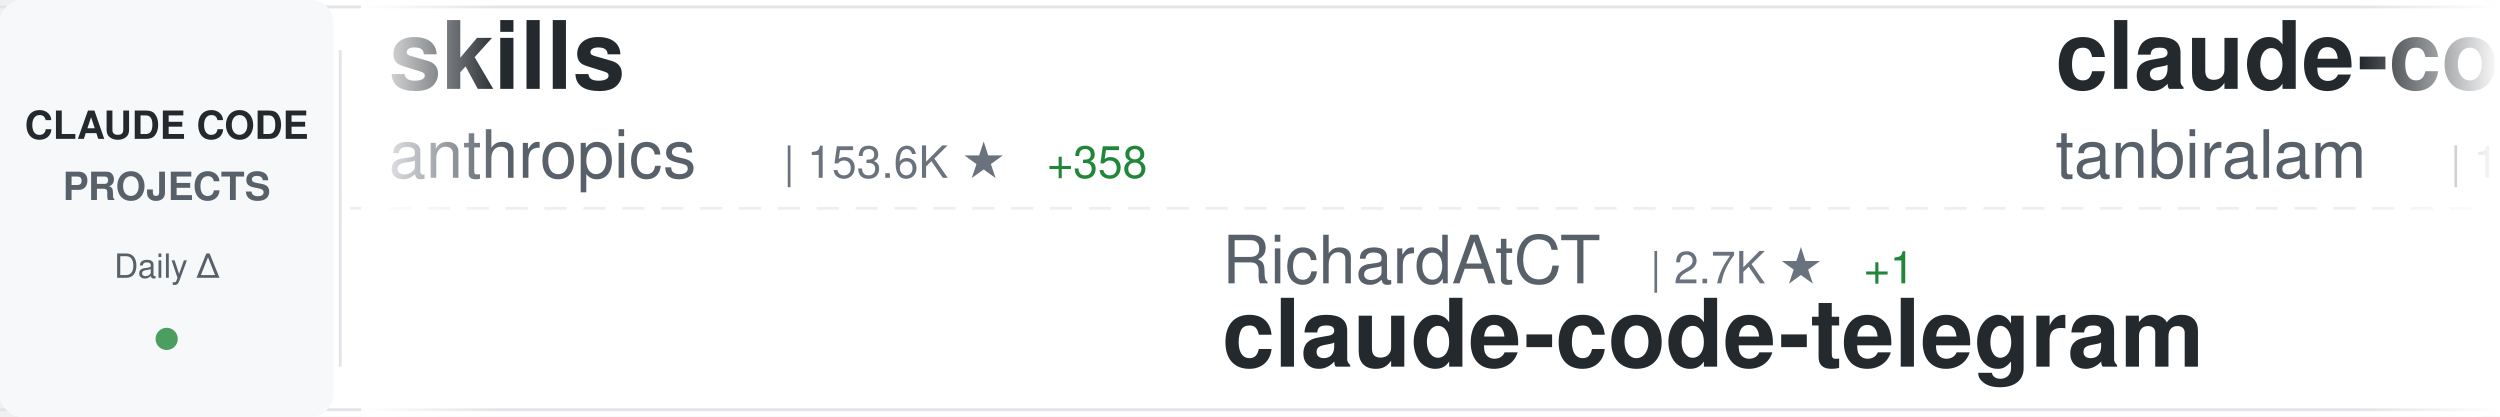
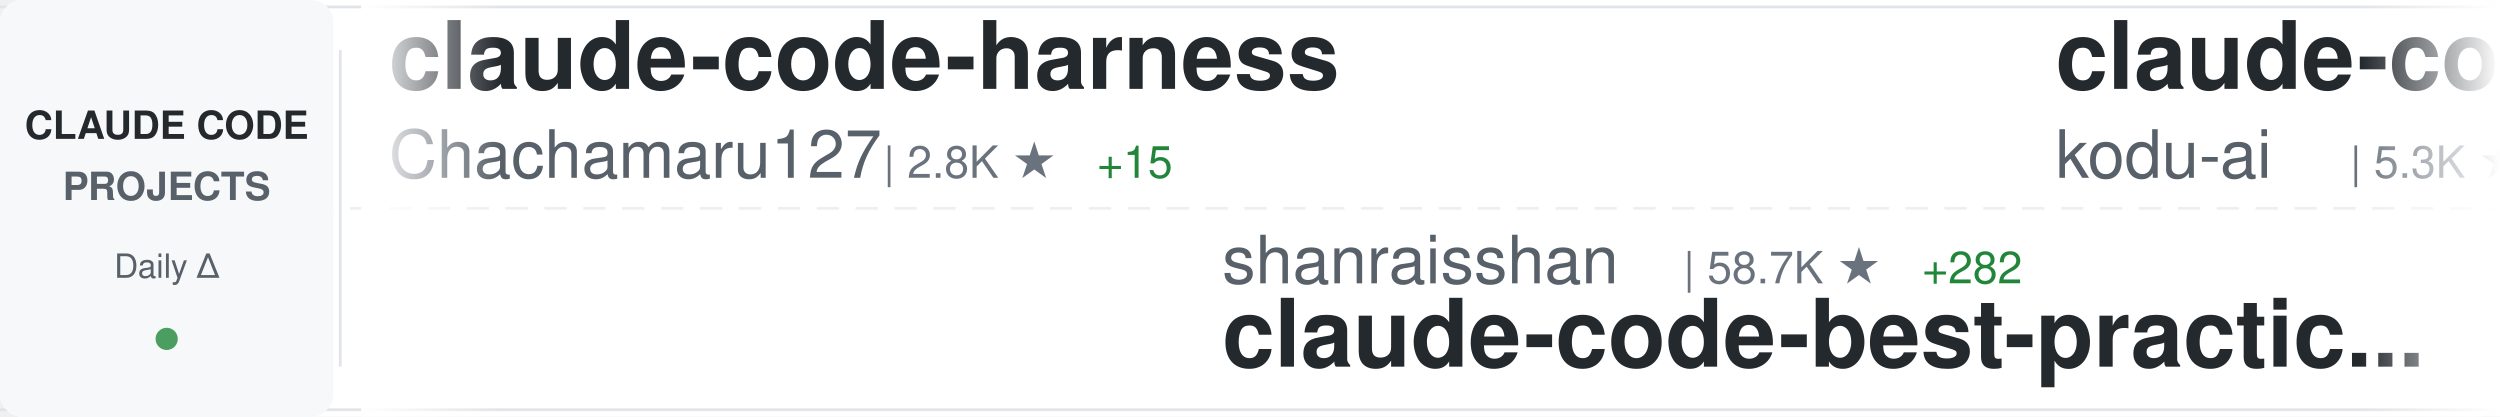
<svg xmlns="http://www.w3.org/2000/svg" width="900" height="150">
  <defs>
    <linearGradient id="awesomeLeftFade" x1="0%" y1="0%" x2="100%" y2="0%">
      <stop offset="0%" style="stop-color:#ffffff;stop-opacity:1" />
      <stop offset="100%" style="stop-color:#ffffff;stop-opacity:0" />
    </linearGradient>
    <linearGradient id="awesomeRightFade" x1="0%" y1="0%" x2="100%" y2="0%">
      <stop offset="0%" style="stop-color:#ffffff;stop-opacity:0" />
      <stop offset="100%" style="stop-color:#ffffff;stop-opacity:1" />
    </linearGradient>
  </defs>
  <rect width="900" height="150" fill="#ffffff" rx="8" />
  <rect x="0" y="2" width="900" height="1" fill="#e1e4e8" />
  <rect x="0" y="147" width="900" height="1" fill="#e1e4e8" />
  <line x1="0" y1="75" x2="900" y2="75" stroke="#e1e4e8" stroke-width="1" stroke-dasharray="8 6" opacity="0.6" />
  <rect x="0" y="0" width="120" height="150" fill="#f6f8fa" rx="8" />
  <text x="60" y="50" font-family="-apple-system, BlinkMacSystemFont, 'Segoe UI', Helvetica, Arial, sans-serif" font-size="14" font-weight="600" fill="#24292e" text-anchor="middle">CLAUDE CODE</text>
  <text x="60" y="72" font-family="-apple-system, BlinkMacSystemFont, 'Segoe UI', Helvetica, Arial, sans-serif" font-size="14" font-weight="600" fill="#586069" text-anchor="middle">PROJECTS</text>
  <text x="60" y="100" font-family="-apple-system, BlinkMacSystemFont, 'Segoe UI', Helvetica, Arial, sans-serif" font-size="12" font-weight="500" fill="#586069" text-anchor="middle">Daily Δ</text>
  <circle cx="60" cy="122" r="4" fill="#22863a" opacity="0.8" />
  <rect x="122" y="18" width="1" height="114" fill="#e1e4e8" />
  <clipPath id="awesomeTickerClip">
    <rect x="130" y="0" width="770" height="150" />
  </clipPath>
  <g clip-path="url(#awesomeTickerClip)">
    <g id="awesomeTickerItems">
      <animateTransform attributeName="transform" attributeType="XML" type="translate" from="0 0" to="-3000 0" dur="54s" repeatCount="indefinite" />
      <g transform="translate(0, 0)">
-         <text x="140" y="32" font-family="-apple-system, BlinkMacSystemFont, 'Segoe UI', Helvetica, Arial, sans-serif" font-size="34" font-weight="600" fill="#24292e">skills</text>
-         <text x="140" y="64" font-family="-apple-system, BlinkMacSystemFont, 'Segoe UI', Helvetica, Arial, sans-serif" font-size="24" font-weight="400" fill="#586069">anthropics</text>
-         <text x="282" y="64" font-family="-apple-system, BlinkMacSystemFont, 'Segoe UI', Helvetica, Arial, sans-serif" font-size="16" font-weight="500" fill="#6a737d">| 153.6K ★</text>
-         <text x="377" y="64" font-family="-apple-system, BlinkMacSystemFont, 'Segoe UI', Helvetica, Arial, sans-serif" font-size="16" font-weight="500" fill="#22863a"> +358</text>
-       </g>
-       <g transform="translate(300, 0)">
-         <text x="140" y="102" font-family="-apple-system, BlinkMacSystemFont, 'Segoe UI', Helvetica, Arial, sans-serif" font-size="24" font-weight="400" fill="#586069">RichardAtCT</text>
-         <text x="294" y="102" font-family="-apple-system, BlinkMacSystemFont, 'Segoe UI', Helvetica, Arial, sans-serif" font-size="16" font-weight="500" fill="#6a737d">| 2.7K ★</text>
-         <text x="371" y="102" font-family="-apple-system, BlinkMacSystemFont, 'Segoe UI', Helvetica, Arial, sans-serif" font-size="16" font-weight="500" fill="#22863a"> +1</text>
-         <text x="140" y="132" font-family="-apple-system, BlinkMacSystemFont, 'Segoe UI', Helvetica, Arial, sans-serif" font-size="34" font-weight="600" fill="#24292e">claude-code-telegram</text>
-       </g>
-       <g transform="translate(600, 0)">
-         <text x="140" y="32" font-family="-apple-system, BlinkMacSystemFont, 'Segoe UI', Helvetica, Arial, sans-serif" font-size="34" font-weight="600" fill="#24292e">claude-code</text>
-         <text x="140" y="64" font-family="-apple-system, BlinkMacSystemFont, 'Segoe UI', Helvetica, Arial, sans-serif" font-size="24" font-weight="400" fill="#586069">tanbiralam</text>
-         <text x="282" y="64" font-family="-apple-system, BlinkMacSystemFont, 'Segoe UI', Helvetica, Arial, sans-serif" font-size="16" font-weight="500" fill="#6a737d">| 1.9K ★</text>
-         <text x="359" y="64" font-family="-apple-system, BlinkMacSystemFont, 'Segoe UI', Helvetica, Arial, sans-serif" font-size="16" font-weight="500" fill="#22863a"> +4</text>
-       </g>
-       <g transform="translate(900, 0)">
-         <text x="140" y="102" font-family="-apple-system, BlinkMacSystemFont, 'Segoe UI', Helvetica, Arial, sans-serif" font-size="24" font-weight="400" fill="#586069">kodu-ai</text>
-         <text x="246" y="102" font-family="-apple-system, BlinkMacSystemFont, 'Segoe UI', Helvetica, Arial, sans-serif" font-size="16" font-weight="500" fill="#6a737d">| 5.3K ★</text>
-         <text x="140" y="132" font-family="-apple-system, BlinkMacSystemFont, 'Segoe UI', Helvetica, Arial, sans-serif" font-size="34" font-weight="600" fill="#24292e">claude-coder</text>
-       </g>
-       <g transform="translate(1200, 0)">
        <text x="140" y="32" font-family="-apple-system, BlinkMacSystemFont, 'Segoe UI', Helvetica, Arial, sans-serif" font-size="34" font-weight="600" fill="#24292e">claude-code-harness</text>
        <text x="140" y="64" font-family="-apple-system, BlinkMacSystemFont, 'Segoe UI', Helvetica, Arial, sans-serif" font-size="24" font-weight="400" fill="#586069">Chachamaru127</text>
        <text x="318" y="64" font-family="-apple-system, BlinkMacSystemFont, 'Segoe UI', Helvetica, Arial, sans-serif" font-size="16" font-weight="500" fill="#6a737d">| 2.8K ★</text>
-         <text x="395" y="64" font-family="-apple-system, BlinkMacSystemFont, 'Segoe UI', Helvetica, Arial, sans-serif" font-size="16" font-weight="500" fill="#22863a"> +11</text>
+         <text x="395" y="64" font-family="-apple-system, BlinkMacSystemFont, 'Segoe UI', Helvetica, Arial, sans-serif" font-size="16" font-weight="500" fill="#22863a"> +15</text>
+       </g>
+       <g transform="translate(300, 0)">
+         <text x="140" y="102" font-family="-apple-system, BlinkMacSystemFont, 'Segoe UI', Helvetica, Arial, sans-serif" font-size="24" font-weight="400" fill="#586069">shanraisshan</text>
+         <text x="306" y="102" font-family="-apple-system, BlinkMacSystemFont, 'Segoe UI', Helvetica, Arial, sans-serif" font-size="16" font-weight="500" fill="#6a737d">| 58.7K ★</text>
+         <text x="392" y="102" font-family="-apple-system, BlinkMacSystemFont, 'Segoe UI', Helvetica, Arial, sans-serif" font-size="16" font-weight="500" fill="#22863a"> +282</text>
+         <text x="140" y="132" font-family="-apple-system, BlinkMacSystemFont, 'Segoe UI', Helvetica, Arial, sans-serif" font-size="34" font-weight="600" fill="#24292e">claude-code-best-practic...</text>
+       </g>
+       <g transform="translate(600, 0)">
+         <text x="140" y="32" font-family="-apple-system, BlinkMacSystemFont, 'Segoe UI', Helvetica, Arial, sans-serif" font-size="34" font-weight="600" fill="#24292e">claude-coder</text>
+         <text x="140" y="64" font-family="-apple-system, BlinkMacSystemFont, 'Segoe UI', Helvetica, Arial, sans-serif" font-size="24" font-weight="400" fill="#586069">kodu-ai</text>
+         <text x="246" y="64" font-family="-apple-system, BlinkMacSystemFont, 'Segoe UI', Helvetica, Arial, sans-serif" font-size="16" font-weight="500" fill="#6a737d">| 5.3K ★</text>
+       </g>
+       <g transform="translate(900, 0)">
+         <text x="140" y="102" font-family="-apple-system, BlinkMacSystemFont, 'Segoe UI', Helvetica, Arial, sans-serif" font-size="24" font-weight="400" fill="#586069">fazxes</text>
+         <text x="234" y="102" font-family="-apple-system, BlinkMacSystemFont, 'Segoe UI', Helvetica, Arial, sans-serif" font-size="16" font-weight="500" fill="#6a737d">| 222 ★</text>
+         <text x="140" y="132" font-family="-apple-system, BlinkMacSystemFont, 'Segoe UI', Helvetica, Arial, sans-serif" font-size="34" font-weight="600" fill="#24292e">Claude-code</text>
+       </g>
+       <g transform="translate(1200, 0)">
+         <text x="140" y="32" font-family="-apple-system, BlinkMacSystemFont, 'Segoe UI', Helvetica, Arial, sans-serif" font-size="34" font-weight="600" fill="#24292e">claude-code-plugins-plus...</text>
+         <text x="140" y="64" font-family="-apple-system, BlinkMacSystemFont, 'Segoe UI', Helvetica, Arial, sans-serif" font-size="24" font-weight="400" fill="#586069">jeremylongshore</text>
+         <text x="342" y="64" font-family="-apple-system, BlinkMacSystemFont, 'Segoe UI', Helvetica, Arial, sans-serif" font-size="16" font-weight="500" fill="#6a737d">| 2.4K ★</text>
+         <text x="419" y="64" font-family="-apple-system, BlinkMacSystemFont, 'Segoe UI', Helvetica, Arial, sans-serif" font-size="16" font-weight="500" fill="#22863a"> +7</text>
      </g>
      <g transform="translate(1500, 0)">
-         <text x="140" y="102" font-family="-apple-system, BlinkMacSystemFont, 'Segoe UI', Helvetica, Arial, sans-serif" font-size="24" font-weight="400" fill="#586069">router-for-me</text>
-         <text x="318" y="102" font-family="-apple-system, BlinkMacSystemFont, 'Segoe UI', Helvetica, Arial, sans-serif" font-size="16" font-weight="500" fill="#6a737d">| 38.0K ★</text>
-         <text x="404" y="102" font-family="-apple-system, BlinkMacSystemFont, 'Segoe UI', Helvetica, Arial, sans-serif" font-size="16" font-weight="500" fill="#22863a"> +75</text>
-         <text x="140" y="132" font-family="-apple-system, BlinkMacSystemFont, 'Segoe UI', Helvetica, Arial, sans-serif" font-size="34" font-weight="600" fill="#24292e">CLIProxyAPI</text>
+         <text x="140" y="102" font-family="-apple-system, BlinkMacSystemFont, 'Segoe UI', Helvetica, Arial, sans-serif" font-size="24" font-weight="400" fill="#586069">liuup</text>
+         <text x="222" y="102" font-family="-apple-system, BlinkMacSystemFont, 'Segoe UI', Helvetica, Arial, sans-serif" font-size="16" font-weight="500" fill="#6a737d">| 3.3K ★</text>
+         <text x="299" y="102" font-family="-apple-system, BlinkMacSystemFont, 'Segoe UI', Helvetica, Arial, sans-serif" font-size="16" font-weight="500" fill="#22863a"> +20</text>
+         <text x="140" y="132" font-family="-apple-system, BlinkMacSystemFont, 'Segoe UI', Helvetica, Arial, sans-serif" font-size="34" font-weight="600" fill="#24292e">claude-code-analysis</text>
      </g>
      <g transform="translate(1800, 0)">
-         <text x="140" y="32" font-family="-apple-system, BlinkMacSystemFont, 'Segoe UI', Helvetica, Arial, sans-serif" font-size="34" font-weight="600" fill="#24292e">claude_code_src</text>
-         <text x="140" y="64" font-family="-apple-system, BlinkMacSystemFont, 'Segoe UI', Helvetica, Arial, sans-serif" font-size="24" font-weight="400" fill="#586069">ponponon</text>
-         <text x="258" y="64" font-family="-apple-system, BlinkMacSystemFont, 'Segoe UI', Helvetica, Arial, sans-serif" font-size="16" font-weight="500" fill="#6a737d">| 2.3K ★</text>
-         <text x="335" y="64" font-family="-apple-system, BlinkMacSystemFont, 'Segoe UI', Helvetica, Arial, sans-serif" font-size="16" font-weight="500" fill="#22863a"> +3</text>
+         <text x="140" y="32" font-family="-apple-system, BlinkMacSystemFont, 'Segoe UI', Helvetica, Arial, sans-serif" font-size="34" font-weight="600" fill="#24292e">claude-code-proxy</text>
+         <text x="140" y="64" font-family="-apple-system, BlinkMacSystemFont, 'Segoe UI', Helvetica, Arial, sans-serif" font-size="24" font-weight="400" fill="#586069">fuergaosi233</text>
+         <text x="306" y="64" font-family="-apple-system, BlinkMacSystemFont, 'Segoe UI', Helvetica, Arial, sans-serif" font-size="16" font-weight="500" fill="#6a737d">| 2.7K ★</text>
+         <text x="383" y="64" font-family="-apple-system, BlinkMacSystemFont, 'Segoe UI', Helvetica, Arial, sans-serif" font-size="16" font-weight="500" fill="#22863a"> +3</text>
      </g>
      <g transform="translate(2100, 0)">
-         <text x="140" y="102" font-family="-apple-system, BlinkMacSystemFont, 'Segoe UI', Helvetica, Arial, sans-serif" font-size="24" font-weight="400" fill="#586069">shareAI-lab</text>
-         <text x="294" y="102" font-family="-apple-system, BlinkMacSystemFont, 'Segoe UI', Helvetica, Arial, sans-serif" font-size="16" font-weight="500" fill="#6a737d">| 67.7K ★</text>
-         <text x="380" y="102" font-family="-apple-system, BlinkMacSystemFont, 'Segoe UI', Helvetica, Arial, sans-serif" font-size="16" font-weight="500" fill="#22863a"> +132</text>
-         <text x="140" y="132" font-family="-apple-system, BlinkMacSystemFont, 'Segoe UI', Helvetica, Arial, sans-serif" font-size="34" font-weight="600" fill="#24292e">learn-claude-code</text>
+         <text x="140" y="102" font-family="-apple-system, BlinkMacSystemFont, 'Segoe UI', Helvetica, Arial, sans-serif" font-size="24" font-weight="400" fill="#586069">anthropics</text>
+         <text x="282" y="102" font-family="-apple-system, BlinkMacSystemFont, 'Segoe UI', Helvetica, Arial, sans-serif" font-size="16" font-weight="500" fill="#6a737d">| 5.3K ★</text>
+         <text x="359" y="102" font-family="-apple-system, BlinkMacSystemFont, 'Segoe UI', Helvetica, Arial, sans-serif" font-size="16" font-weight="500" fill="#22863a"> +6</text>
+         <text x="140" y="132" font-family="-apple-system, BlinkMacSystemFont, 'Segoe UI', Helvetica, Arial, sans-serif" font-size="34" font-weight="600" fill="#24292e">claude-code-security-rev...</text>
      </g>
      <g transform="translate(2400, 0)">
-         <text x="140" y="32" font-family="-apple-system, BlinkMacSystemFont, 'Segoe UI', Helvetica, Arial, sans-serif" font-size="34" font-weight="600" fill="#24292e">claude-code-hub</text>
-         <text x="140" y="64" font-family="-apple-system, BlinkMacSystemFont, 'Segoe UI', Helvetica, Arial, sans-serif" font-size="24" font-weight="400" fill="#586069">ding113</text>
-         <text x="246" y="64" font-family="-apple-system, BlinkMacSystemFont, 'Segoe UI', Helvetica, Arial, sans-serif" font-size="16" font-weight="500" fill="#6a737d">| 3.1K ★</text>
-         <text x="323" y="64" font-family="-apple-system, BlinkMacSystemFont, 'Segoe UI', Helvetica, Arial, sans-serif" font-size="16" font-weight="500" fill="#22863a"> +6</text>
+         <text x="140" y="32" font-family="-apple-system, BlinkMacSystemFont, 'Segoe UI', Helvetica, Arial, sans-serif" font-size="34" font-weight="600" fill="#24292e">claude-code-reverse</text>
+         <text x="140" y="64" font-family="-apple-system, BlinkMacSystemFont, 'Segoe UI', Helvetica, Arial, sans-serif" font-size="24" font-weight="400" fill="#586069">Yuyz0112</text>
+         <text x="258" y="64" font-family="-apple-system, BlinkMacSystemFont, 'Segoe UI', Helvetica, Arial, sans-serif" font-size="16" font-weight="500" fill="#6a737d">| 2.4K ★</text>
      </g>
      <g transform="translate(2700, 0)">
-         <text x="140" y="102" font-family="-apple-system, BlinkMacSystemFont, 'Segoe UI', Helvetica, Arial, sans-serif" font-size="24" font-weight="400" fill="#586069">darcyegb</text>
-         <text x="258" y="102" font-family="-apple-system, BlinkMacSystemFont, 'Segoe UI', Helvetica, Arial, sans-serif" font-size="16" font-weight="500" fill="#6a737d">| 732 ★</text>
-         <text x="326" y="102" font-family="-apple-system, BlinkMacSystemFont, 'Segoe UI', Helvetica, Arial, sans-serif" font-size="16" font-weight="500" fill="#22863a"> +1</text>
-         <text x="140" y="132" font-family="-apple-system, BlinkMacSystemFont, 'Segoe UI', Helvetica, Arial, sans-serif" font-size="34" font-weight="600" fill="#24292e">ClaudeCodeAgents</text>
+         <text x="140" y="102" font-family="-apple-system, BlinkMacSystemFont, 'Segoe UI', Helvetica, Arial, sans-serif" font-size="24" font-weight="400" fill="#586069">SeemSeam</text>
+         <text x="258" y="102" font-family="-apple-system, BlinkMacSystemFont, 'Segoe UI', Helvetica, Arial, sans-serif" font-size="16" font-weight="500" fill="#6a737d">| 3.1K ★</text>
+         <text x="335" y="102" font-family="-apple-system, BlinkMacSystemFont, 'Segoe UI', Helvetica, Arial, sans-serif" font-size="16" font-weight="500" fill="#22863a"> +15</text>
+         <text x="140" y="132" font-family="-apple-system, BlinkMacSystemFont, 'Segoe UI', Helvetica, Arial, sans-serif" font-size="34" font-weight="600" fill="#24292e">claude_codex_bridge</text>
      </g>
      <g transform="translate(3000, 0)">
-         <text x="140" y="32" font-family="-apple-system, BlinkMacSystemFont, 'Segoe UI', Helvetica, Arial, sans-serif" font-size="34" font-weight="600" fill="#24292e">skills</text>
-         <text x="140" y="64" font-family="-apple-system, BlinkMacSystemFont, 'Segoe UI', Helvetica, Arial, sans-serif" font-size="24" font-weight="400" fill="#586069">anthropics</text>
-         <text x="282" y="64" font-family="-apple-system, BlinkMacSystemFont, 'Segoe UI', Helvetica, Arial, sans-serif" font-size="16" font-weight="500" fill="#6a737d">| 153.6K ★</text>
-         <text x="377" y="64" font-family="-apple-system, BlinkMacSystemFont, 'Segoe UI', Helvetica, Arial, sans-serif" font-size="16" font-weight="500" fill="#22863a"> +358</text>
+         <text x="140" y="32" font-family="-apple-system, BlinkMacSystemFont, 'Segoe UI', Helvetica, Arial, sans-serif" font-size="34" font-weight="600" fill="#24292e">claude-code-harness</text>
+         <text x="140" y="64" font-family="-apple-system, BlinkMacSystemFont, 'Segoe UI', Helvetica, Arial, sans-serif" font-size="24" font-weight="400" fill="#586069">Chachamaru127</text>
+         <text x="318" y="64" font-family="-apple-system, BlinkMacSystemFont, 'Segoe UI', Helvetica, Arial, sans-serif" font-size="16" font-weight="500" fill="#6a737d">| 2.8K ★</text>
+         <text x="395" y="64" font-family="-apple-system, BlinkMacSystemFont, 'Segoe UI', Helvetica, Arial, sans-serif" font-size="16" font-weight="500" fill="#22863a"> +15</text>
      </g>
      <g transform="translate(3300, 0)">
-         <text x="140" y="102" font-family="-apple-system, BlinkMacSystemFont, 'Segoe UI', Helvetica, Arial, sans-serif" font-size="24" font-weight="400" fill="#586069">RichardAtCT</text>
-         <text x="294" y="102" font-family="-apple-system, BlinkMacSystemFont, 'Segoe UI', Helvetica, Arial, sans-serif" font-size="16" font-weight="500" fill="#6a737d">| 2.7K ★</text>
-         <text x="371" y="102" font-family="-apple-system, BlinkMacSystemFont, 'Segoe UI', Helvetica, Arial, sans-serif" font-size="16" font-weight="500" fill="#22863a"> +1</text>
-         <text x="140" y="132" font-family="-apple-system, BlinkMacSystemFont, 'Segoe UI', Helvetica, Arial, sans-serif" font-size="34" font-weight="600" fill="#24292e">claude-code-telegram</text>
+         <text x="140" y="102" font-family="-apple-system, BlinkMacSystemFont, 'Segoe UI', Helvetica, Arial, sans-serif" font-size="24" font-weight="400" fill="#586069">shanraisshan</text>
+         <text x="306" y="102" font-family="-apple-system, BlinkMacSystemFont, 'Segoe UI', Helvetica, Arial, sans-serif" font-size="16" font-weight="500" fill="#6a737d">| 58.7K ★</text>
+         <text x="392" y="102" font-family="-apple-system, BlinkMacSystemFont, 'Segoe UI', Helvetica, Arial, sans-serif" font-size="16" font-weight="500" fill="#22863a"> +282</text>
+         <text x="140" y="132" font-family="-apple-system, BlinkMacSystemFont, 'Segoe UI', Helvetica, Arial, sans-serif" font-size="34" font-weight="600" fill="#24292e">claude-code-best-practic...</text>
      </g>
      <g transform="translate(3600, 0)">
-         <text x="140" y="32" font-family="-apple-system, BlinkMacSystemFont, 'Segoe UI', Helvetica, Arial, sans-serif" font-size="34" font-weight="600" fill="#24292e">claude-code</text>
-         <text x="140" y="64" font-family="-apple-system, BlinkMacSystemFont, 'Segoe UI', Helvetica, Arial, sans-serif" font-size="24" font-weight="400" fill="#586069">tanbiralam</text>
-         <text x="282" y="64" font-family="-apple-system, BlinkMacSystemFont, 'Segoe UI', Helvetica, Arial, sans-serif" font-size="16" font-weight="500" fill="#6a737d">| 1.9K ★</text>
-         <text x="359" y="64" font-family="-apple-system, BlinkMacSystemFont, 'Segoe UI', Helvetica, Arial, sans-serif" font-size="16" font-weight="500" fill="#22863a"> +4</text>
+         <text x="140" y="32" font-family="-apple-system, BlinkMacSystemFont, 'Segoe UI', Helvetica, Arial, sans-serif" font-size="34" font-weight="600" fill="#24292e">claude-coder</text>
+         <text x="140" y="64" font-family="-apple-system, BlinkMacSystemFont, 'Segoe UI', Helvetica, Arial, sans-serif" font-size="24" font-weight="400" fill="#586069">kodu-ai</text>
+         <text x="246" y="64" font-family="-apple-system, BlinkMacSystemFont, 'Segoe UI', Helvetica, Arial, sans-serif" font-size="16" font-weight="500" fill="#6a737d">| 5.3K ★</text>
      </g>
      <g transform="translate(3900, 0)">
-         <text x="140" y="102" font-family="-apple-system, BlinkMacSystemFont, 'Segoe UI', Helvetica, Arial, sans-serif" font-size="24" font-weight="400" fill="#586069">kodu-ai</text>
-         <text x="246" y="102" font-family="-apple-system, BlinkMacSystemFont, 'Segoe UI', Helvetica, Arial, sans-serif" font-size="16" font-weight="500" fill="#6a737d">| 5.3K ★</text>
-         <text x="140" y="132" font-family="-apple-system, BlinkMacSystemFont, 'Segoe UI', Helvetica, Arial, sans-serif" font-size="34" font-weight="600" fill="#24292e">claude-coder</text>
+         <text x="140" y="102" font-family="-apple-system, BlinkMacSystemFont, 'Segoe UI', Helvetica, Arial, sans-serif" font-size="24" font-weight="400" fill="#586069">fazxes</text>
+         <text x="234" y="102" font-family="-apple-system, BlinkMacSystemFont, 'Segoe UI', Helvetica, Arial, sans-serif" font-size="16" font-weight="500" fill="#6a737d">| 222 ★</text>
+         <text x="140" y="132" font-family="-apple-system, BlinkMacSystemFont, 'Segoe UI', Helvetica, Arial, sans-serif" font-size="34" font-weight="600" fill="#24292e">Claude-code</text>
      </g>
    </g>
  </g>
  <rect x="130" y="0" width="50" height="150" fill="url(#awesomeLeftFade)" />
  <rect x="850" y="0" width="50" height="150" fill="url(#awesomeRightFade)" />
</svg>
